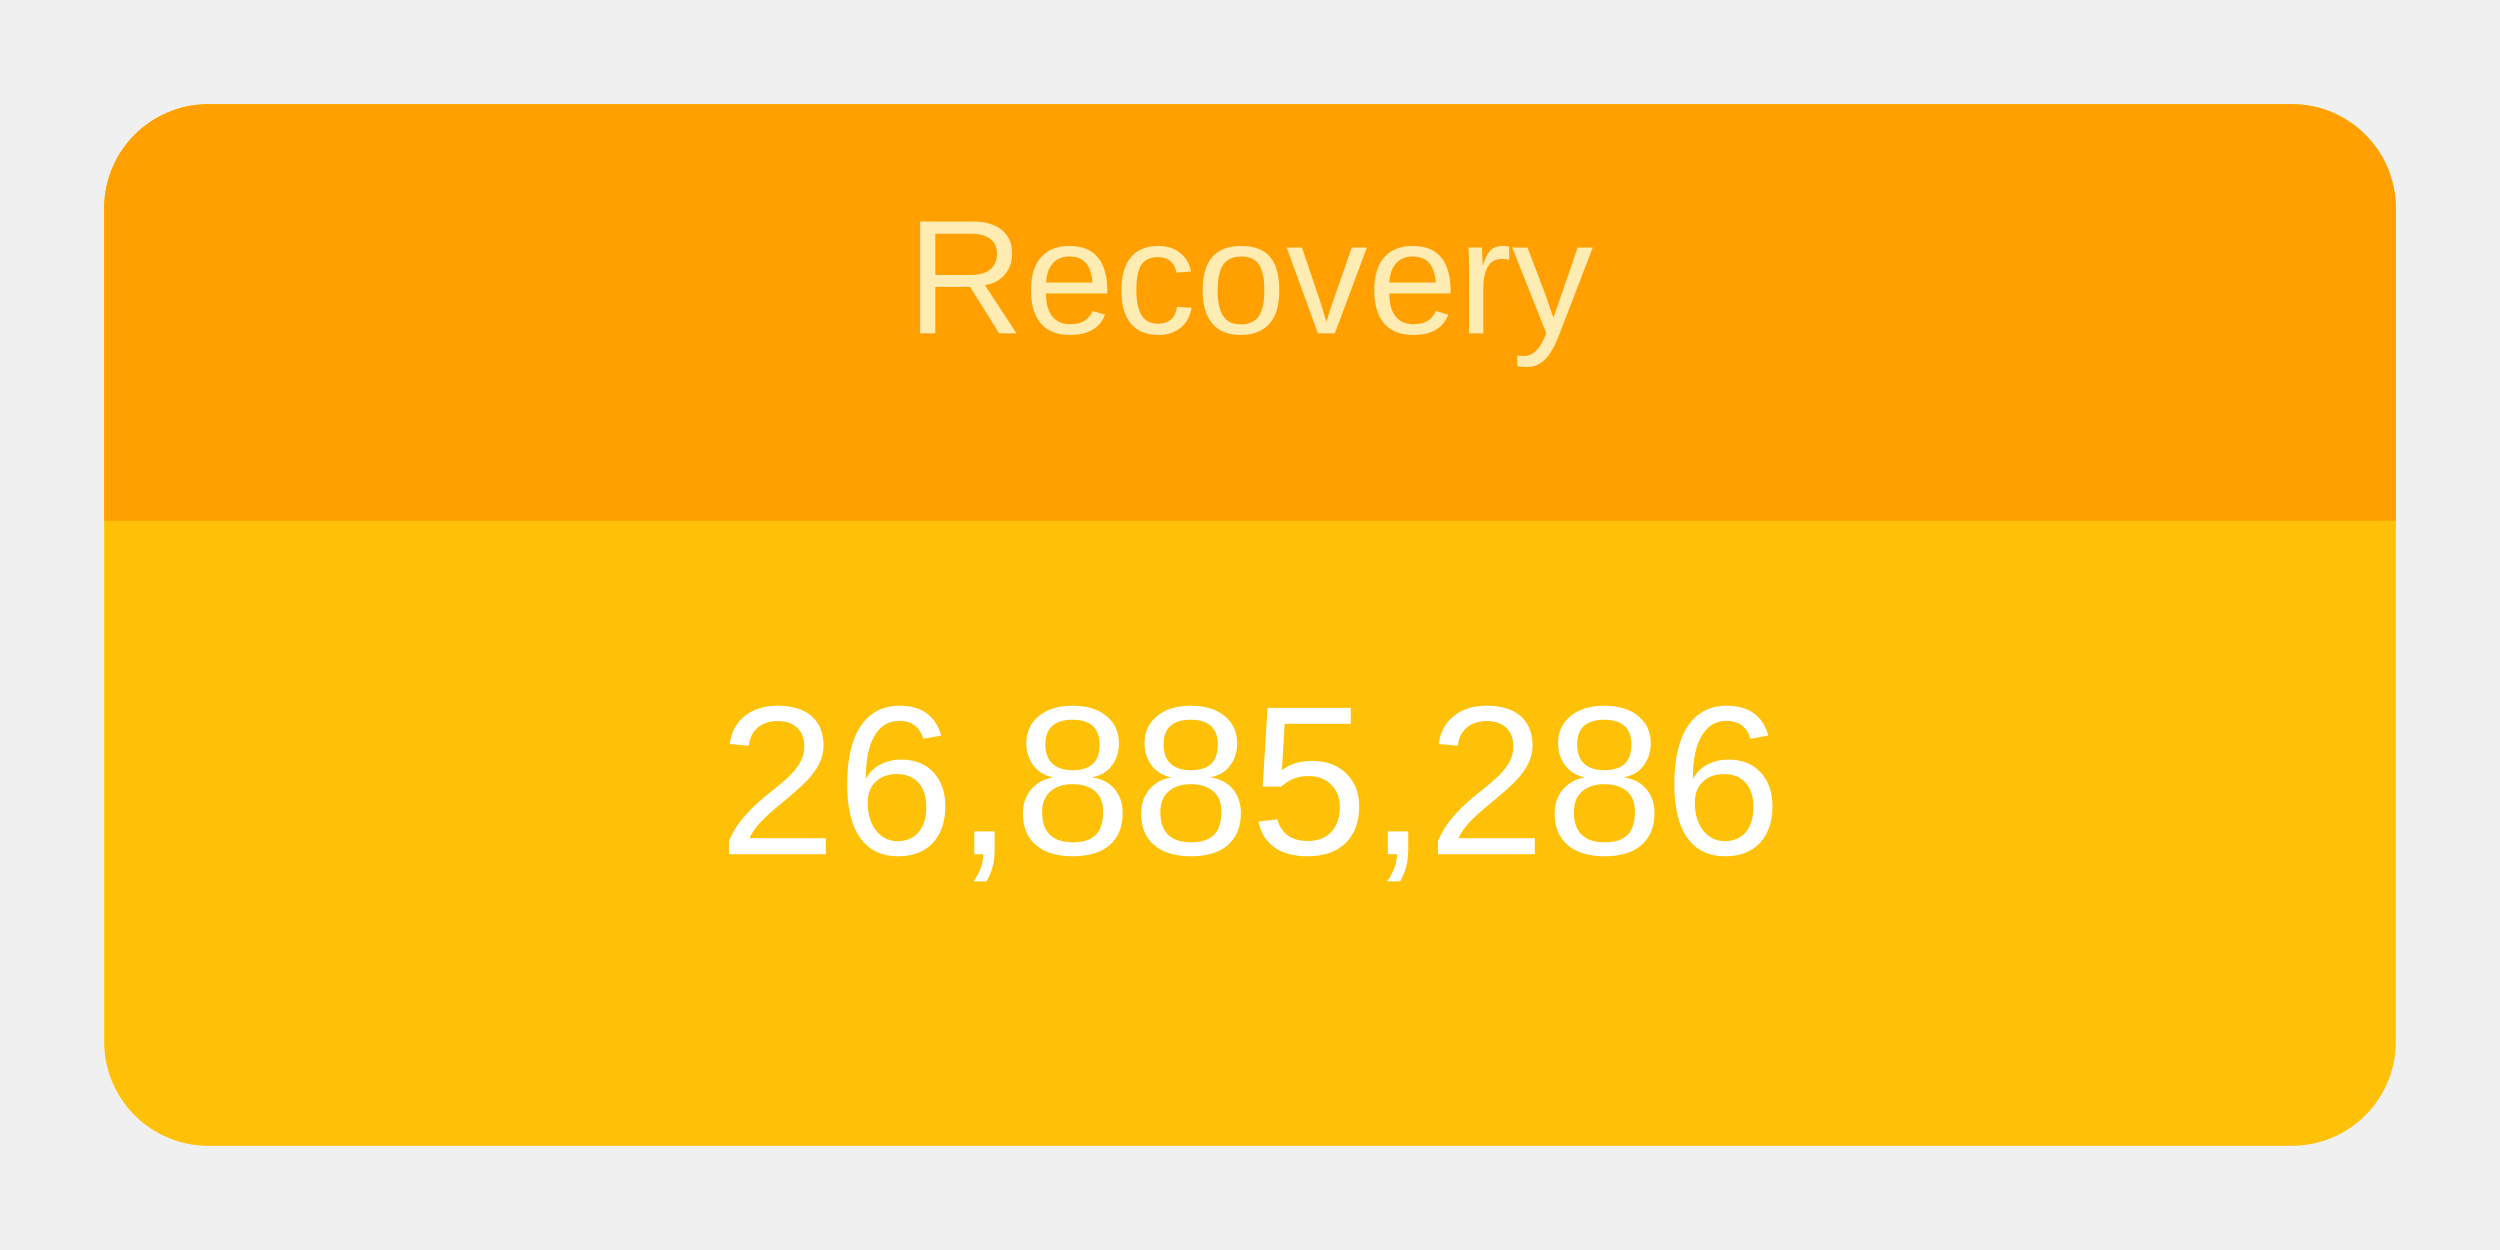
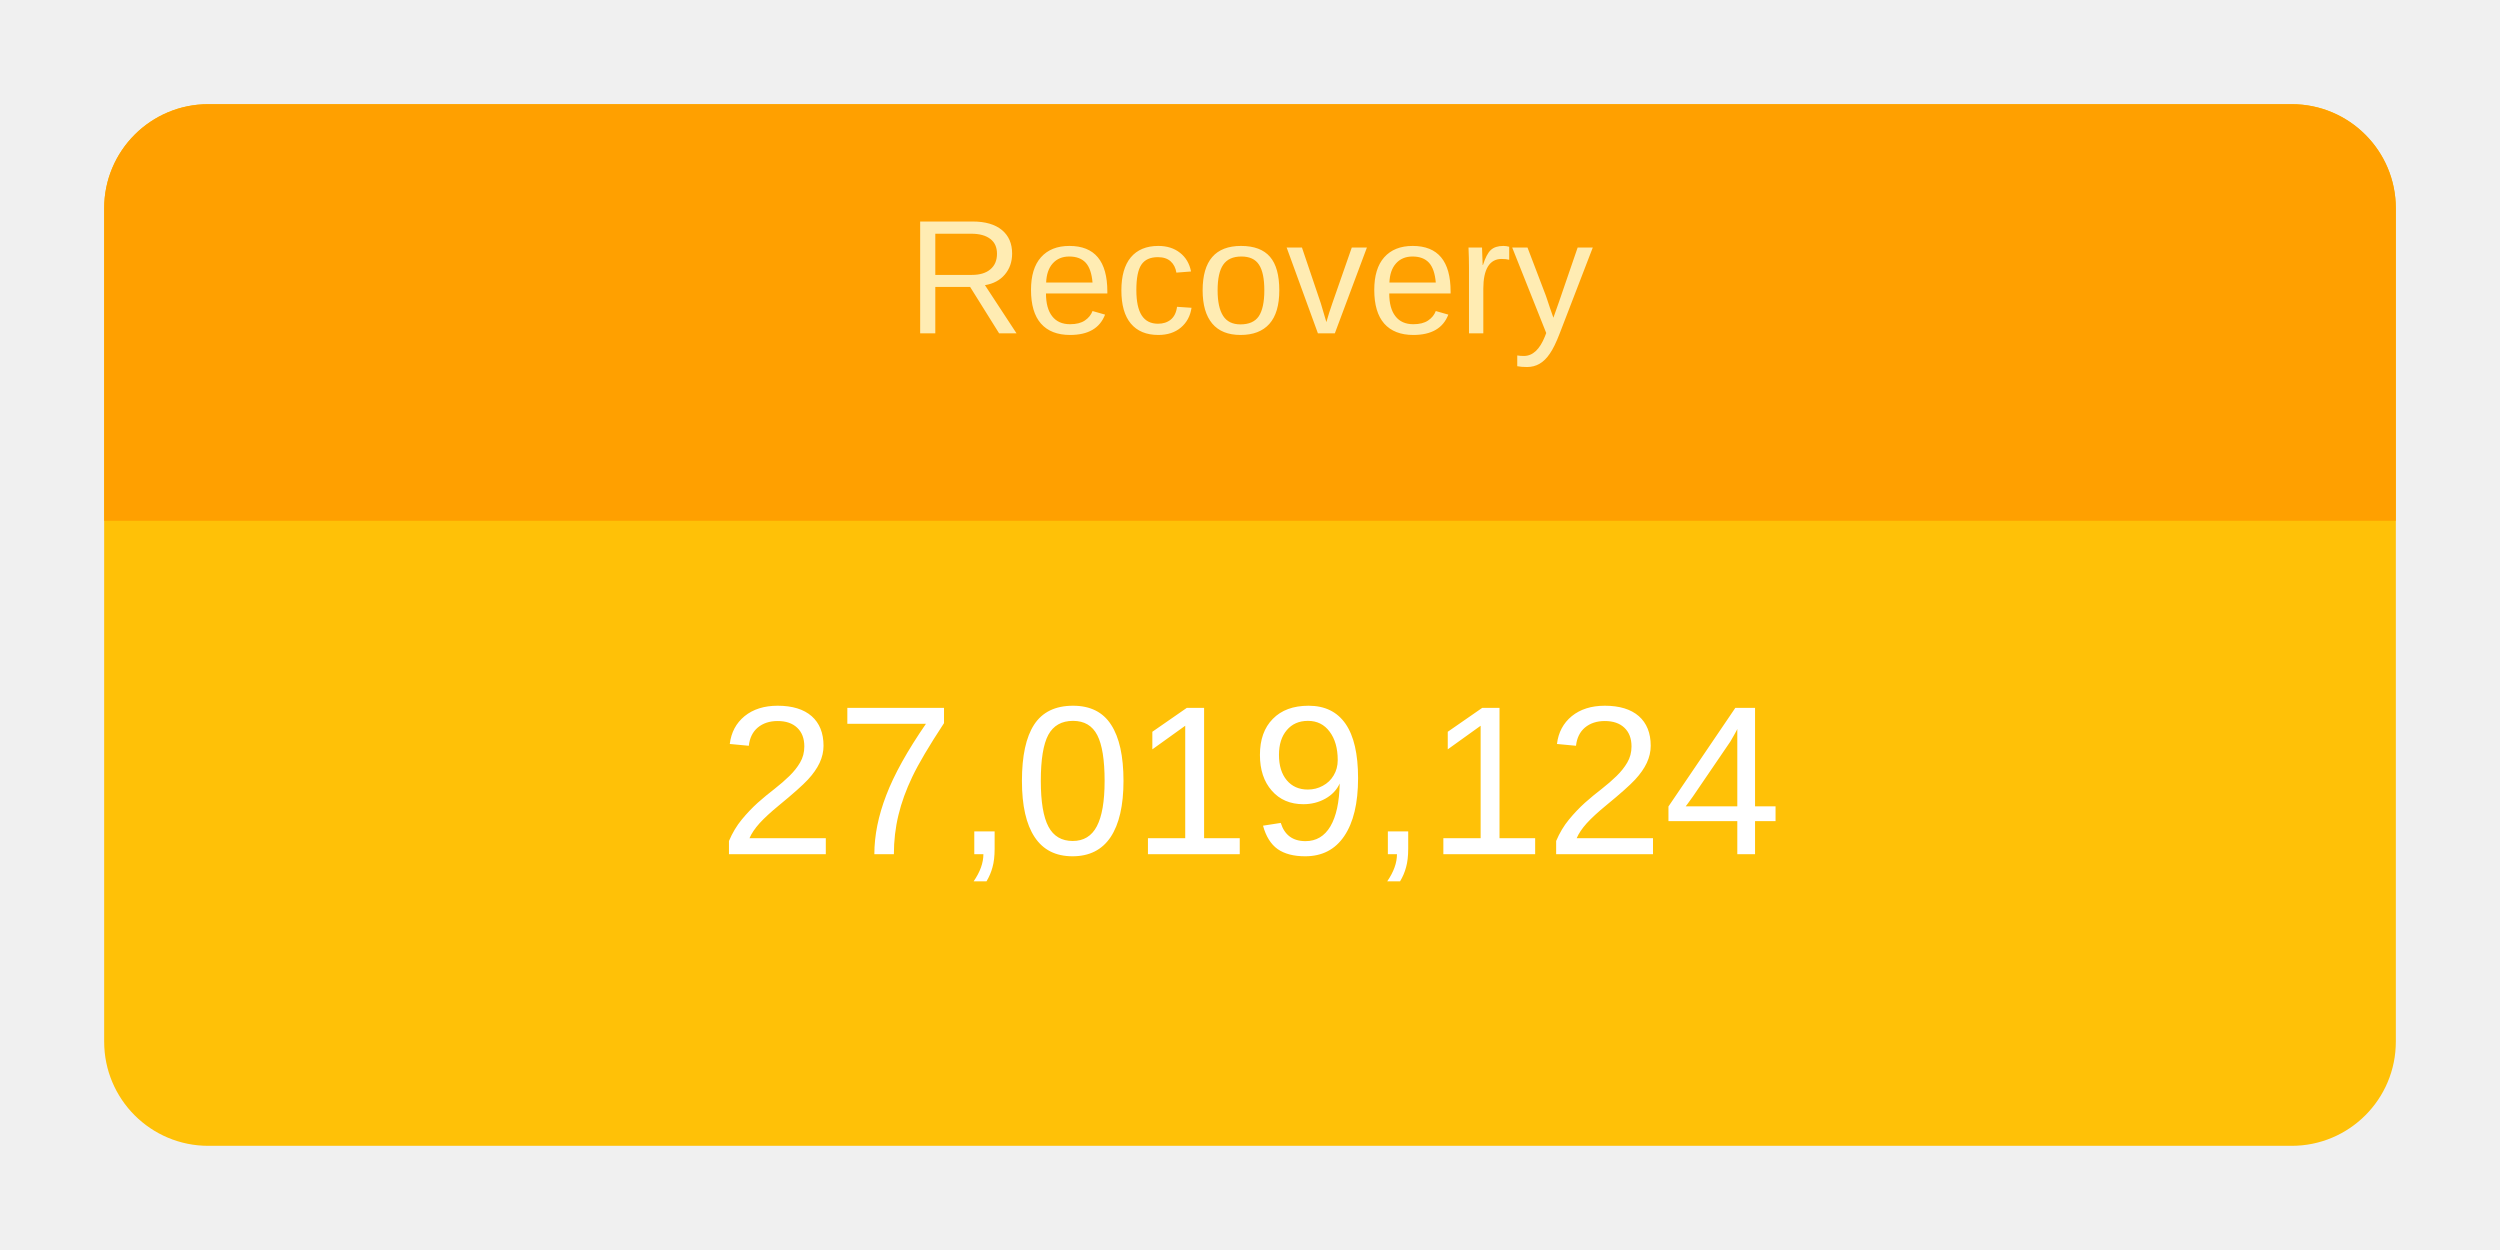
<svg xmlns="http://www.w3.org/2000/svg" height="120" viewBox="" width="240">
  <g transform="translate(10,10)">
    <rect rx="10" ry="10" width="220" height="100" style="fill: #ffc107; stroke-width: 5;" />
    <svg width="220" height="100">
      <text x="50%" y="72%" alignment-baseline="middle" text-anchor="middle" fill="white" font-size="1.7em" font-family="Arial, Helvetica, sans-serif">
-         26,885,286
+         27,019,124
      </text>
    </svg>
    <path fill="#FFA000" d=" M 210 0              a 10 10 0 0 1 10 10              v 30             h-220             v-30             a 10 10 0 0 1 10 -10" />
    <svg width="220" height="40">
      <text x="50%" y="55%" alignment-baseline="middle" text-anchor="middle" fill="#FFECB3" font-size="1.3em" font-family="Arial, Helvetica, sans-serif">
        Recovery
      </text>
    </svg>
  </g>
</svg>
